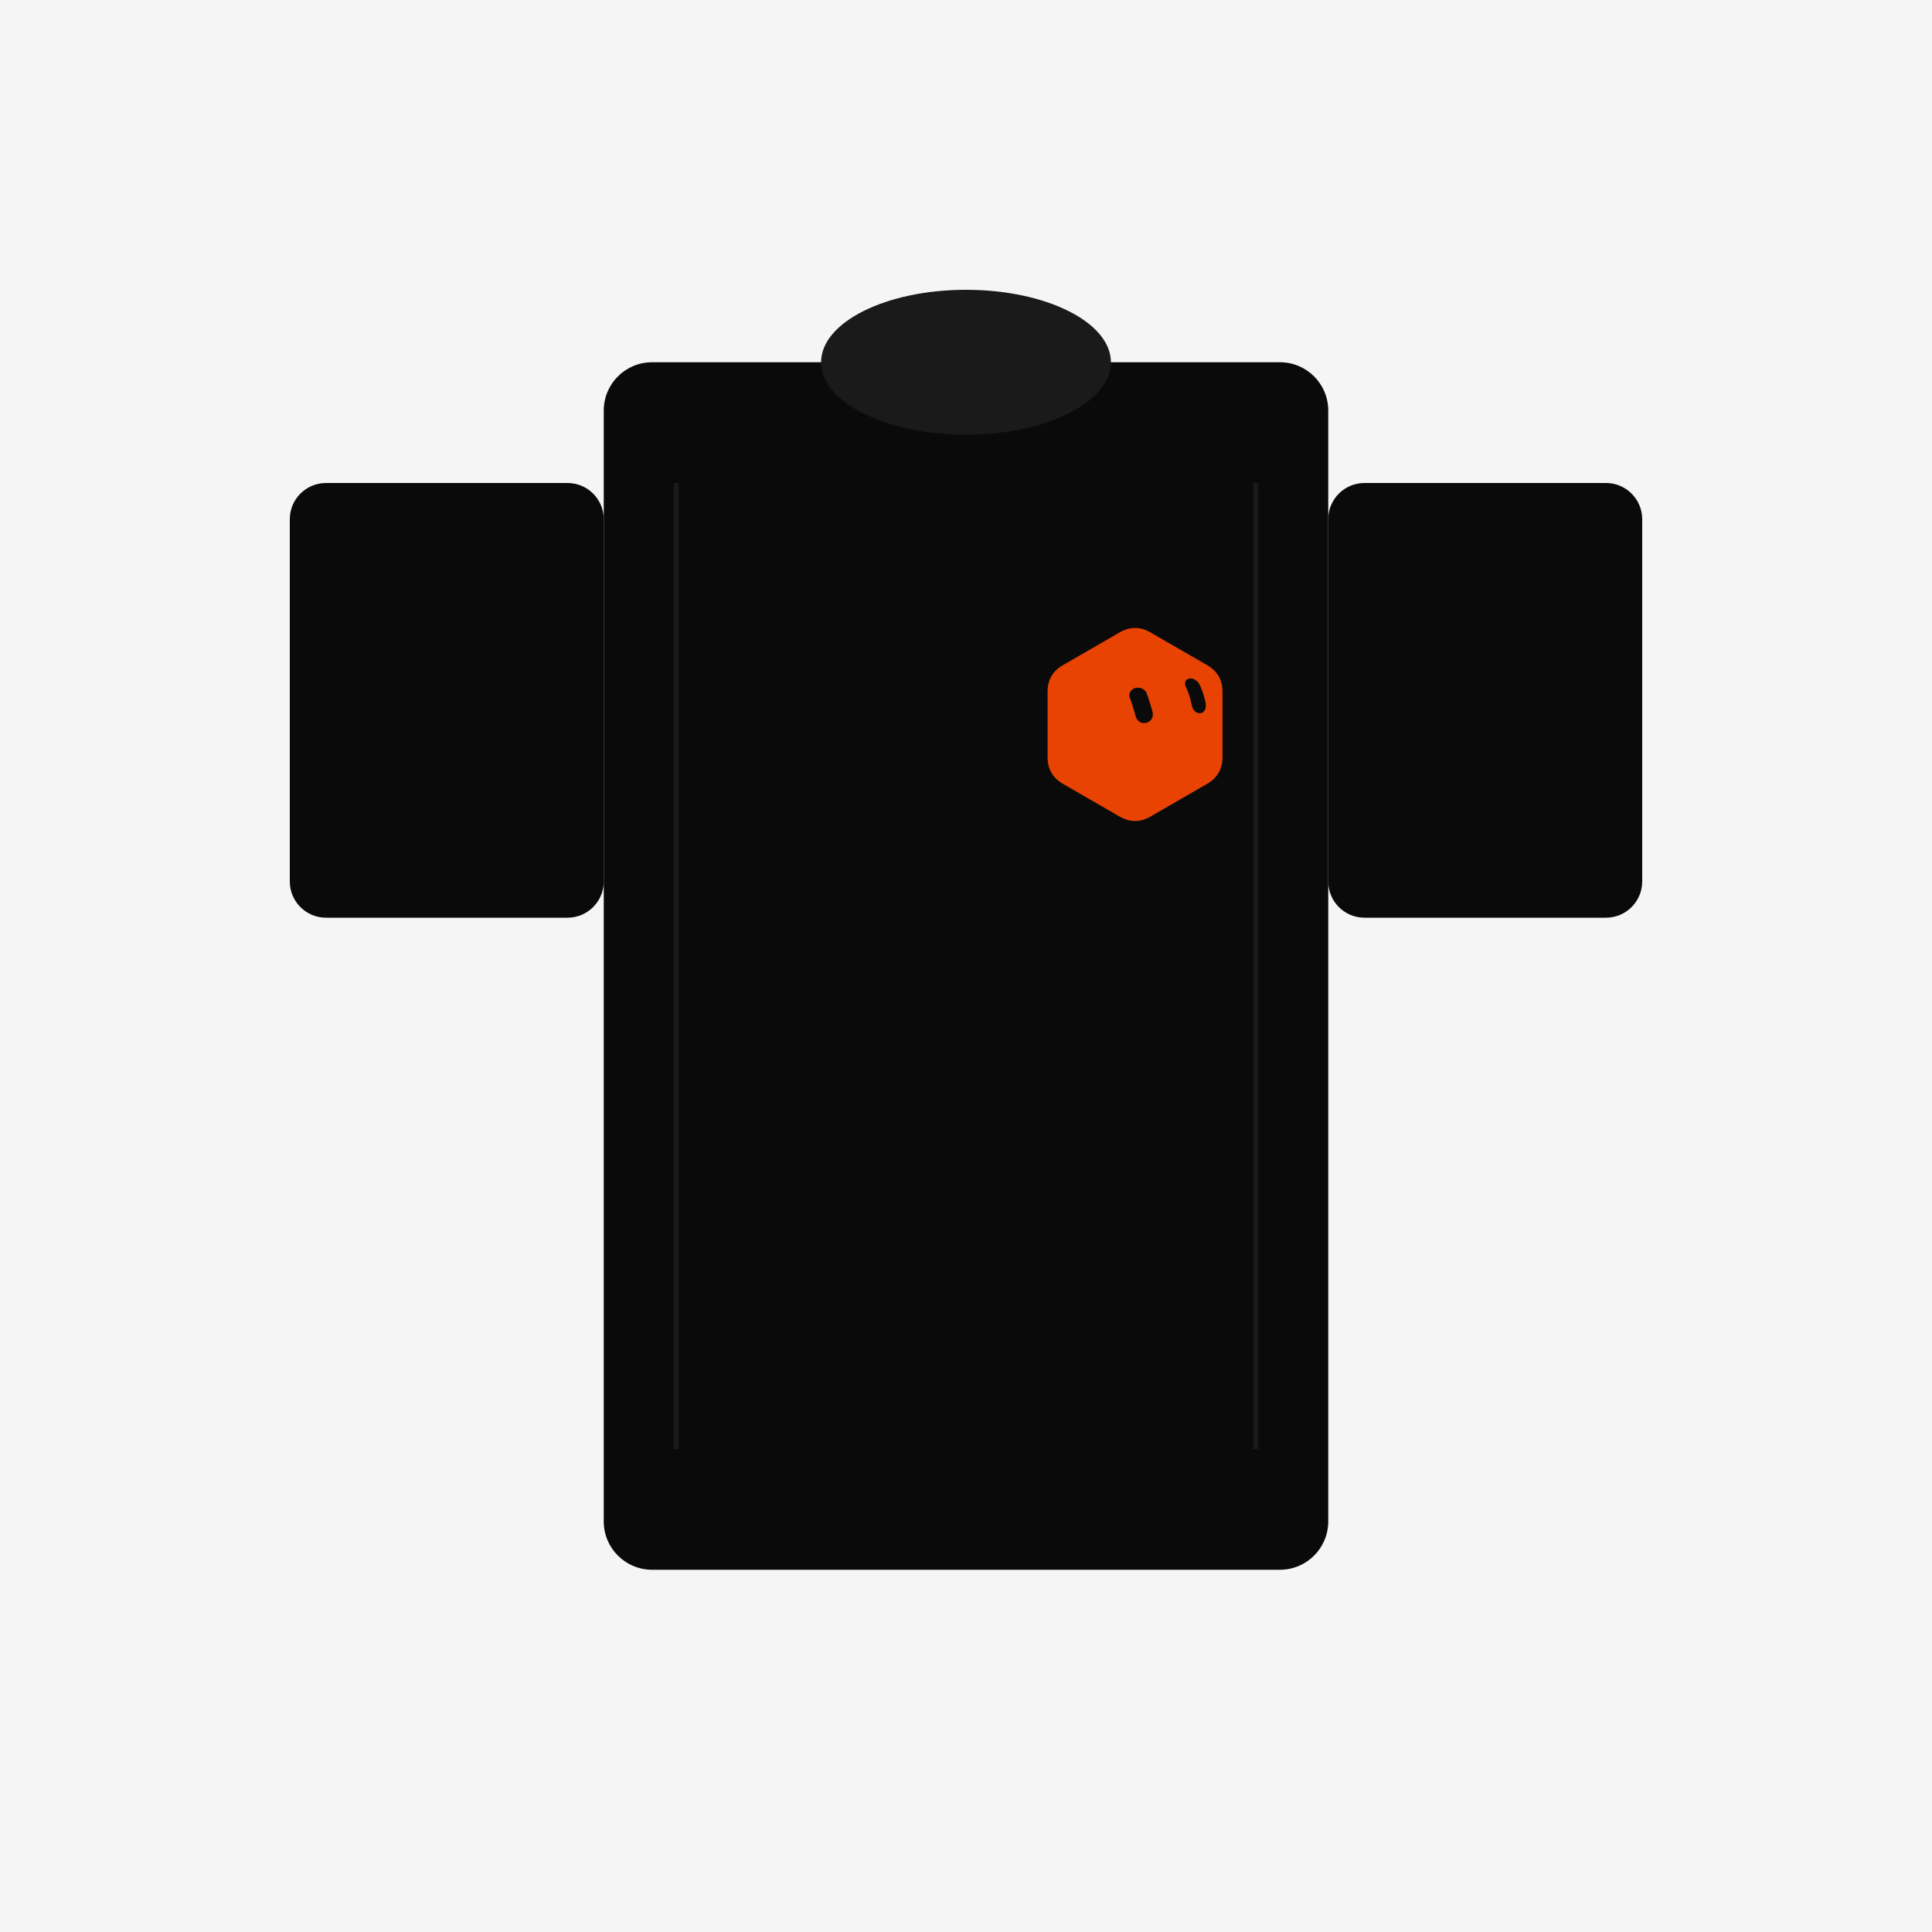
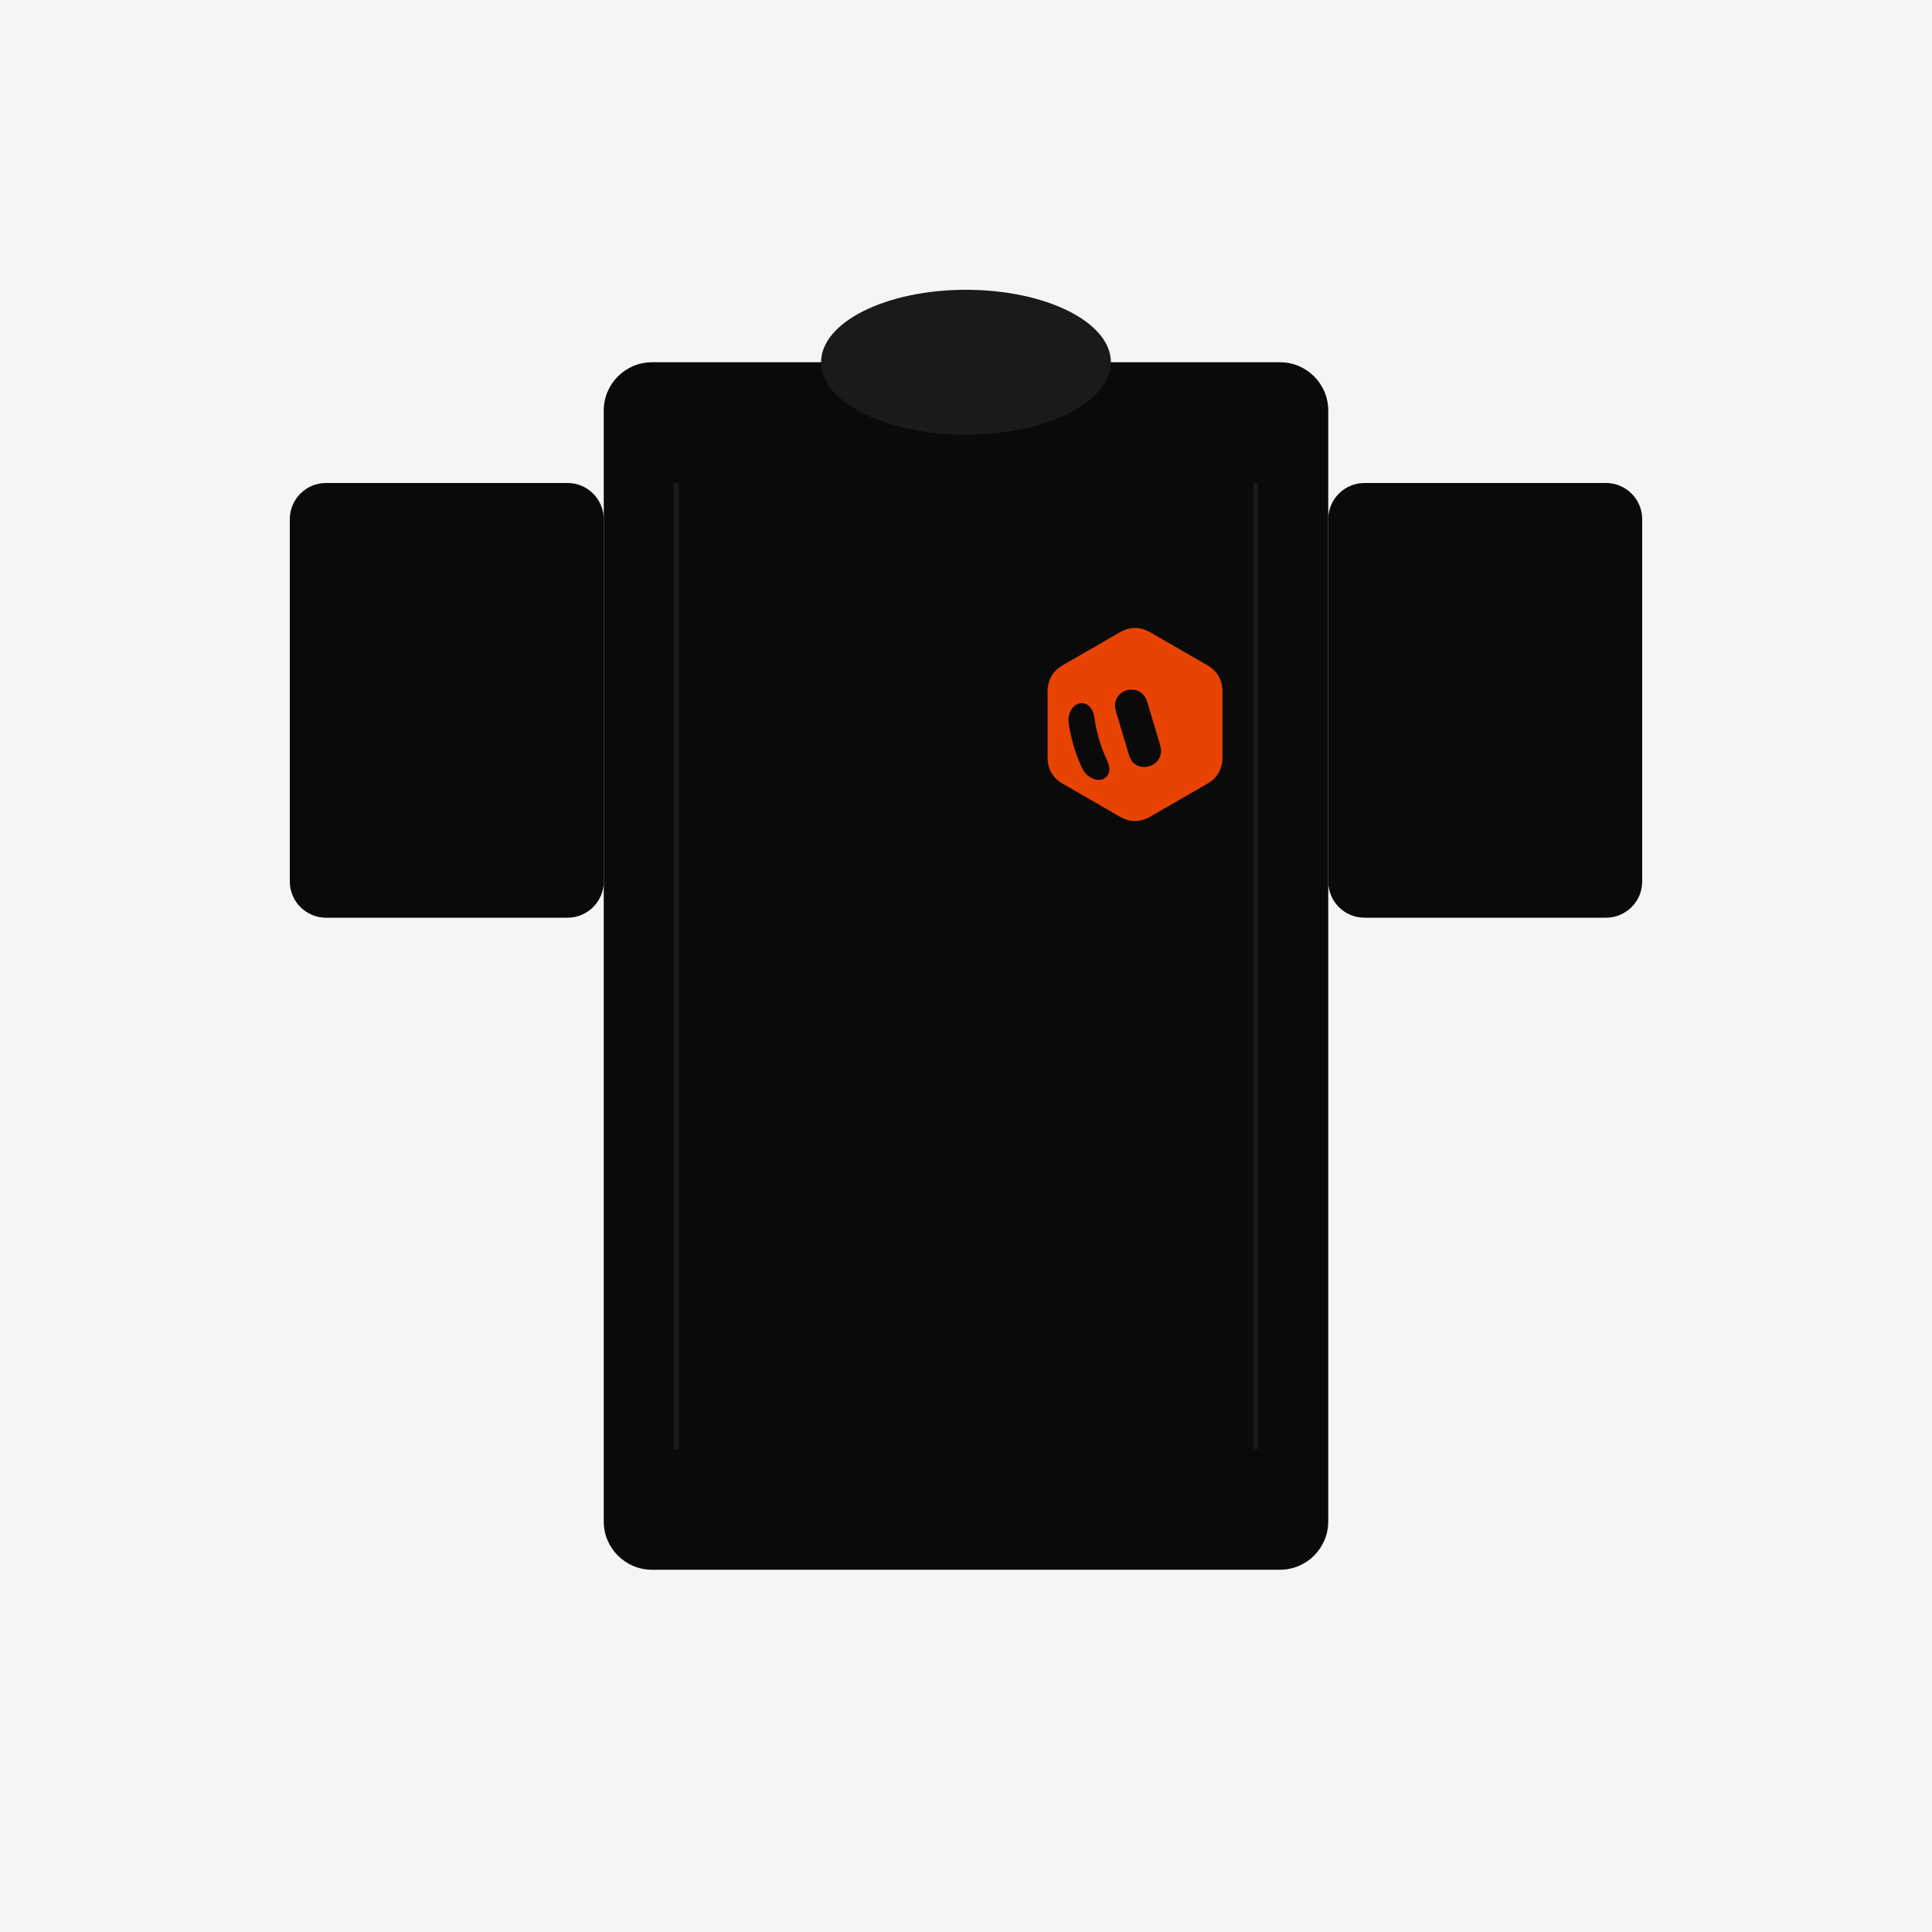
<svg xmlns="http://www.w3.org/2000/svg" width="800" height="800" viewBox="0 0 800 800">
  <defs>
    <style>
      .flatlay-background { fill: #F5F5F5; }
      .tee { fill: #0A0A0A; }
    </style>
  </defs>
  <rect width="800" height="800" class="flatlay-background" />
  <g class="tee">
    <rect x="250" y="150" width="300" height="500" rx="20" fill="#0A0A0A" />
    <ellipse cx="400" cy="150" rx="60" ry="30" fill="#1A1A1A" />
    <rect x="120" y="200" width="130" height="180" rx="15" fill="#0A0A0A" />
    <rect x="550" y="200" width="130" height="180" rx="15" fill="#0A0A0A" />
    <line x1="280" y1="200" x2="280" y2="600" stroke="#1A1A1A" stroke-width="2" />
    <line x1="520" y1="200" x2="520" y2="600" stroke="#1A1A1A" stroke-width="2" />
  </g>
  <g transform="translate(430, 260) scale(0.35)">
-     <g class="grok-bot-mark" data-official-id="hex" data-picker-shape="hexagon">
-       <path class="grok-bot-mark__compound" fill="#E84302" fill-rule="evenodd" d="M217.73 153.04Q217.73 174 199.58 184.48L132.42 223.25Q114.27 233.73 96.12 223.25L28.96 184.48Q10.81 174 10.81 153.04L10.81 75.5Q10.81 54.54 28.96 44.06L96.12 5.29Q114.27 -5.19 132.42 5.29L199.58 44.06Q217.73 54.54 217.73 75.5Z M118.17 70.73L120.45 71.04L122.59 71.76L124.55 72.87L126.18 74.38L127.42 76.24L128.34 78.29L129.10 80.42L129.83 82.57L130.55 84.72L131.27 86.86L131.97 89.02L132.64 91.19L133.29 93.36L133.91 95.55L134.50 97.74L135.05 99.95L135.36 102.23L135.16 104.55L134.41 106.80L133.11 108.84L131.36 110.51L129.28 111.73L127.01 112.45L124.68 112.65L122.41 112.33L120.31 111.51L118.45 110.26L116.93 108.62L115.81 106.69L115.01 104.57L114.39 102.39L113.80 100.19L113.17 98.01L112.52 95.84L111.85 93.66L111.17 91.51L110.47 89.35L109.75 87.20L108.94 85.09L108.17 82.96L107.64 80.75L107.63 78.44L108.31 76.16L109.61 74.14L111.41 72.51L113.54 71.41L115.84 70.83Z M179.77 59.76L182.04 60.05L184.10 60.75L185.92 61.77L187.55 63.03L188.95 64.50L190.10 66.16L191.07 67.95L191.90 69.82L192.67 71.74L193.41 73.66L194.13 75.60L194.80 77.56L195.42 79.55L196.02 81.54L196.56 83.57L197.06 85.61L197.50 87.67L197.90 89.77L198.06 91.94L197.82 94.21L197.15 96.51L195.85 98.72L193.75 100.38L191.30 101.01L189.00 100.81L186.99 100.03L185.30 98.85L183.91 97.38L182.84 95.66L182.05 93.76L181.48 91.76L181.00 89.71L180.53 87.64L180.02 85.60L179.48 83.58L178.89 81.58L178.26 79.60L177.60 77.62L176.90 75.68L176.15 73.76L175.36 71.86L174.53 69.98L173.78 68.06L173.41 65.97L173.71 63.70L175.05 61.53L177.32 60.14Z" />
+     <g class="grok-bot-mark" data-official-id="hex" data-picker-shape="hexagon" data-expression="11">
+       <path class="grok-bot-mark__compound" fill="#E84302" fill-rule="evenodd" d="M217.73 153.04Q217.73 174 199.58 184.48L132.42 223.25Q114.27 233.73 96.12 223.25L28.96 184.48Q10.81 174 10.81 153.04L10.81 75.5Q10.81 54.54 28.96 44.06L96.12 5.29Q114.27 -5.19 132.42 5.29L199.58 44.06Q217.73 54.54 217.73 75.5Z M52.73 88.98L57.11 90.40L60.76 93.22L63.46 96.96L65.20 101.24L66.06 105.78L66.78 110.35L67.61 114.90L68.56 119.44L69.61 123.94L70.78 128.42L72.06 132.87L73.45 137.28L74.94 141.66L76.55 146.00L78.27 150.30L80.12 154.54L82.02 158.76L83.56 163.12L84.02 167.71L83.12 172.23L80.70 176.15L76.94 178.79L72.46 179.84L67.86 179.48L63.49 177.99L59.53 175.61L56.09 172.51L53.27 168.85L51.12 164.76L49.24 160.53L47.46 156.26L45.79 151.94L44.22 147.59L42.77 143.19L41.43 138.76L40.19 134.30L39.06 129.81L38.05 125.30L37.15 120.76L36.35 116.20L35.70 111.62L35.58 107.00L36.35 102.44L37.99 98.12L40.51 94.25L43.94 91.17L48.14 89.28Z M108.58 72.94L113.41 73.16L118.03 74.57L122.14 77.12L125.47 80.63L127.75 84.90L129.30 89.49L130.69 94.14L132.08 98.78L133.47 103.43L134.87 108.07L136.25 112.72L137.64 117.37L139.01 122.02L140.38 126.67L141.78 131.32L143.16 135.97L144.47 140.64L145.16 145.42L144.56 150.22L142.74 154.70L139.82 158.55L136.03 161.57L131.65 163.61L126.91 164.59L122.07 164.42L117.44 163.04L113.32 160.51L110.01 156.99L107.82 152.67L106.37 148.05L105.01 143.39L103.64 138.74L102.27 134.09L100.89 129.44L99.52 124.79L98.13 120.14L96.74 115.49L95.35 110.85L93.94 106.20L92.54 101.56L91.14 96.92L90.46 92.13L91.03 87.33L92.79 82.82L95.67 78.93L99.44 75.90L103.83 73.88Z" />
    </g>
  </g>
</svg>
